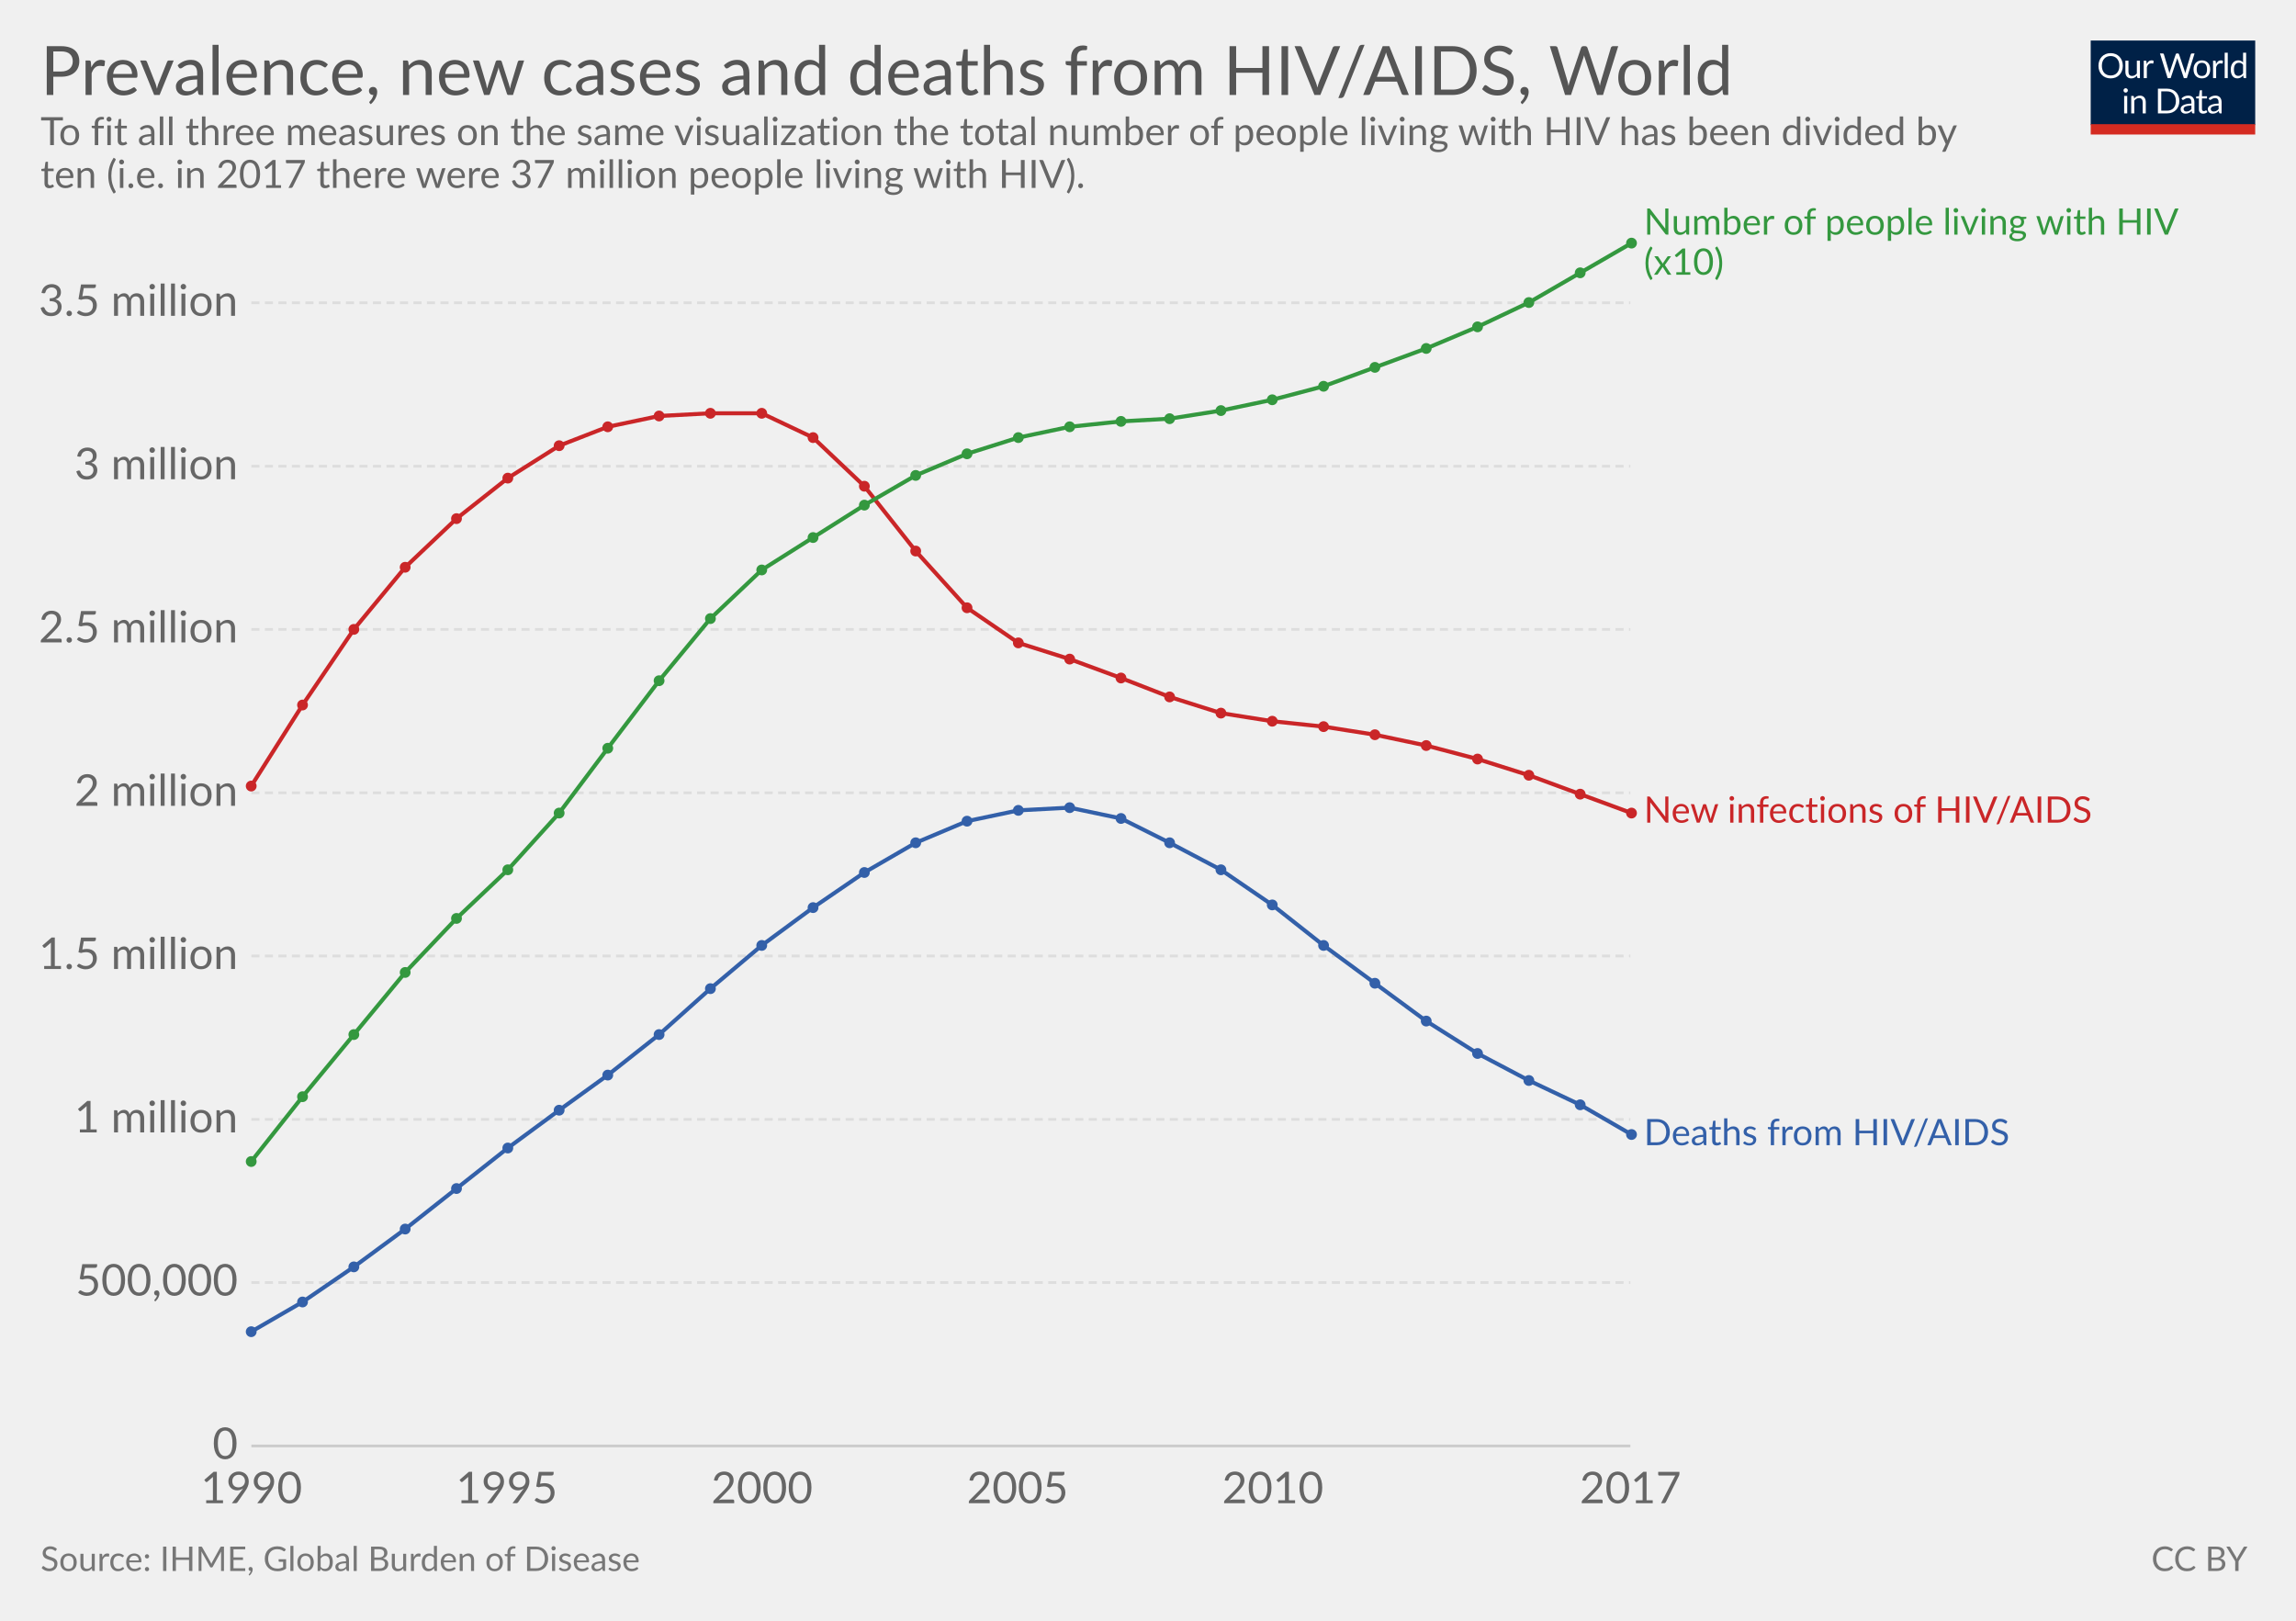
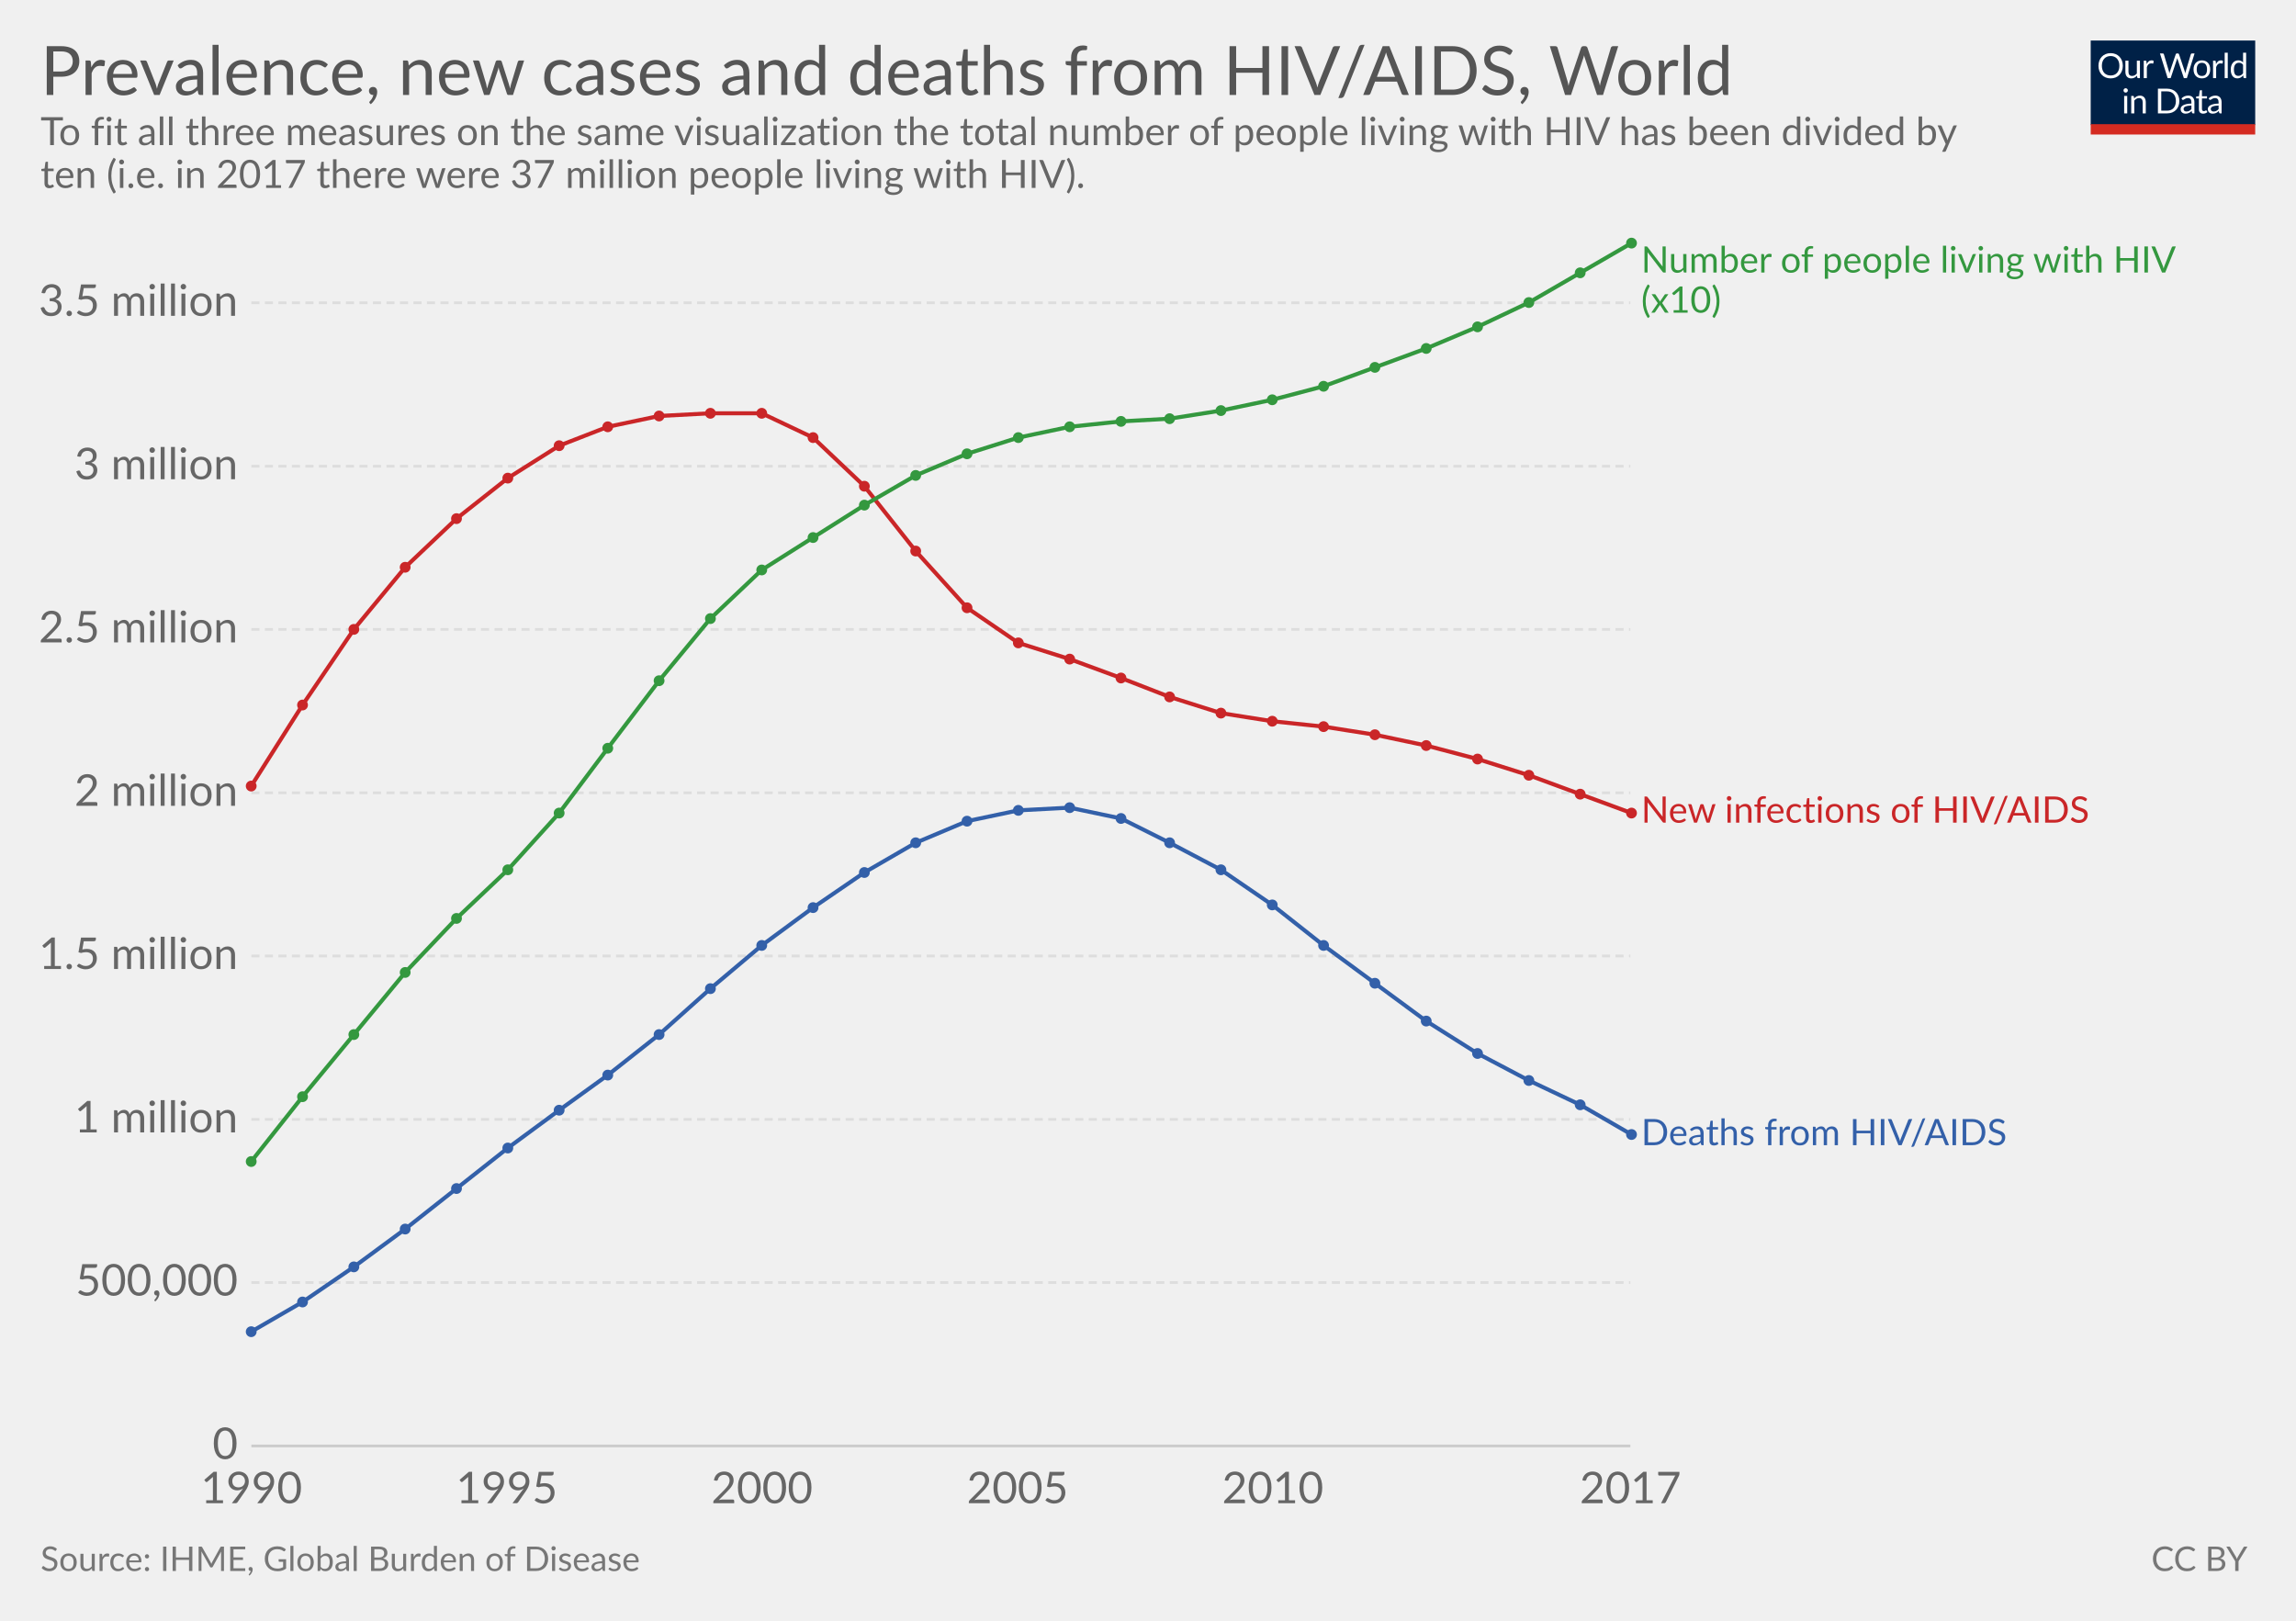
<svg xmlns="http://www.w3.org/2000/svg" version="1.1" style="font-family:Lato, 'Helvetica Neue', Helvetica, Arial, sans-serif;font-size:18px;background-color:white;text-rendering:optimizeLegibility;-webkit-font-smoothing:antialiased" width="850" height="600">
  <g class="HeaderView">
    <g transform="translate(774, 15) scale(0.29)">
      <svg width="210" height="120" viewBox="0 0 210 120" fill="none">
        <g clip-path="url(#clip0)">
          <path d="M0 0H210V107.89H0V0Z" fill="#002147" />
          <path d="M40.979 32.248C40.979 34.609 40.605 36.78 39.857 38.76C39.109 40.725 38.053 42.419 36.689 43.842C35.325 45.265 33.682 46.372 31.761 47.164C29.854 47.941 27.742 48.33 25.425 48.33C23.107 48.33 20.995 47.941 19.089 47.164C17.182 46.372 15.547 45.265 14.183 43.842C12.819 42.419 11.763 40.725 11.015 38.76C10.267 36.78 9.893 34.609 9.893 32.248C9.893 29.887 10.267 27.723 11.015 25.758C11.763 23.778 12.819 22.077 14.183 20.654C15.547 19.217 17.182 18.102 19.089 17.31C20.995 16.518 23.107 16.122 25.425 16.122C27.742 16.122 29.854 16.518 31.761 17.31C33.682 18.102 35.325 19.217 36.689 20.654C38.053 22.077 39.109 23.778 39.857 25.758C40.605 27.723 40.979 29.887 40.979 32.248ZM36.601 32.248C36.601 30.312 36.337 28.574 35.809 27.034C35.281 25.494 34.533 24.196 33.565 23.14C32.597 22.069 31.423 21.248 30.045 20.676C28.666 20.104 27.126 19.818 25.425 19.818C23.738 19.818 22.205 20.104 20.827 20.676C19.448 21.248 18.267 22.069 17.285 23.14C16.317 24.196 15.569 25.494 15.041 27.034C14.513 28.574 14.249 30.312 14.249 32.248C14.249 34.184 14.513 35.922 15.041 37.462C15.569 38.987 16.317 40.285 17.285 41.356C18.267 42.412 19.448 43.226 20.827 43.798C22.205 44.355 23.738 44.634 25.425 44.634C27.126 44.634 28.666 44.355 30.045 43.798C31.423 43.226 32.597 42.412 33.565 41.356C34.533 40.285 35.281 38.987 35.809 37.462C36.337 35.922 36.601 34.184 36.601 32.248ZM62.823 25.714V48H60.491C59.934 48 59.582 47.729 59.435 47.186L59.127 44.788C58.159 45.859 57.074 46.724 55.871 47.384C54.669 48.029 53.29 48.352 51.735 48.352C50.518 48.352 49.44 48.154 48.501 47.758C47.577 47.347 46.8 46.775 46.169 46.042C45.539 45.309 45.062 44.421 44.739 43.38C44.431 42.339 44.277 41.187 44.277 39.926V25.714H48.193V39.926C48.193 41.613 48.575 42.918 49.337 43.842C50.115 44.766 51.295 45.228 52.879 45.228C54.038 45.228 55.116 44.957 56.113 44.414C57.125 43.857 58.057 43.094 58.907 42.126V25.714H62.823ZM71.43 30.18C72.135 28.655 73 27.467 74.027 26.616C75.053 25.751 76.307 25.318 77.789 25.318C78.258 25.318 78.705 25.369 79.131 25.472C79.571 25.575 79.959 25.736 80.297 25.956L80.011 28.882C79.923 29.249 79.703 29.432 79.351 29.432C79.145 29.432 78.845 29.388 78.449 29.3C78.053 29.212 77.605 29.168 77.107 29.168C76.403 29.168 75.772 29.271 75.215 29.476C74.672 29.681 74.181 29.989 73.741 30.4C73.315 30.796 72.927 31.295 72.575 31.896C72.237 32.483 71.929 33.157 71.651 33.92V48H67.713V25.714H69.957C70.382 25.714 70.675 25.795 70.837 25.956C70.998 26.117 71.108 26.396 71.167 26.792L71.43 30.18ZM132.589 16.474L122.755 48H118.927L110.941 23.954C110.867 23.719 110.794 23.47 110.721 23.206C110.662 22.942 110.596 22.663 110.523 22.37C110.449 22.663 110.376 22.942 110.303 23.206C110.23 23.47 110.156 23.719 110.083 23.954L102.053 48H98.225L88.391 16.474H91.933C92.314 16.474 92.629 16.569 92.879 16.76C93.143 16.951 93.311 17.193 93.385 17.486L99.897 39.398C99.999 39.794 100.095 40.219 100.183 40.674C100.285 41.129 100.381 41.613 100.469 42.126C100.571 41.613 100.674 41.129 100.777 40.674C100.894 40.205 101.019 39.779 101.151 39.398L108.565 17.486C108.653 17.237 108.821 17.009 109.071 16.804C109.335 16.584 109.65 16.474 110.017 16.474H111.249C111.63 16.474 111.938 16.569 112.173 16.76C112.407 16.951 112.583 17.193 112.701 17.486L120.093 39.398C120.225 39.779 120.342 40.19 120.445 40.63C120.562 41.07 120.672 41.532 120.775 42.016C120.848 41.532 120.929 41.07 121.017 40.63C121.105 40.19 121.2 39.779 121.303 39.398L127.837 17.486C127.91 17.222 128.072 16.987 128.321 16.782C128.585 16.577 128.9 16.474 129.267 16.474H132.589ZM141.94 25.362C143.568 25.362 145.034 25.633 146.34 26.176C147.645 26.719 148.76 27.489 149.684 28.486C150.608 29.483 151.312 30.693 151.796 32.116C152.294 33.524 152.544 35.101 152.544 36.846C152.544 38.606 152.294 40.19 151.796 41.598C151.312 43.006 150.608 44.209 149.684 45.206C148.76 46.203 147.645 46.973 146.34 47.516C145.034 48.044 143.568 48.308 141.94 48.308C140.297 48.308 138.816 48.044 137.496 47.516C136.19 46.973 135.076 46.203 134.152 45.206C133.228 44.209 132.516 43.006 132.018 41.598C131.534 40.19 131.292 38.606 131.292 36.846C131.292 35.101 131.534 33.524 132.018 32.116C132.516 30.693 133.228 29.483 134.152 28.486C135.076 27.489 136.19 26.719 137.496 26.176C138.816 25.633 140.297 25.362 141.94 25.362ZM141.94 45.25C144.14 45.25 145.782 44.517 146.868 43.05C147.953 41.569 148.496 39.508 148.496 36.868C148.496 34.213 147.953 32.145 146.868 30.664C145.782 29.183 144.14 28.442 141.94 28.442C140.825 28.442 139.85 28.633 139.014 29.014C138.192 29.395 137.503 29.945 136.946 30.664C136.403 31.383 135.992 32.27 135.714 33.326C135.45 34.367 135.318 35.548 135.318 36.868C135.318 39.508 135.86 41.569 136.946 43.05C138.046 44.517 139.71 45.25 141.94 45.25ZM159.908 30.18C160.612 28.655 161.478 27.467 162.504 26.616C163.531 25.751 164.785 25.318 166.266 25.318C166.736 25.318 167.183 25.369 167.608 25.472C168.048 25.575 168.437 25.736 168.774 25.956L168.488 28.882C168.4 29.249 168.18 29.432 167.828 29.432C167.623 29.432 167.322 29.388 166.926 29.3C166.53 29.212 166.083 29.168 165.584 29.168C164.88 29.168 164.25 29.271 163.692 29.476C163.15 29.681 162.658 29.989 162.218 30.4C161.793 30.796 161.404 31.295 161.052 31.896C160.715 32.483 160.407 33.157 160.128 33.92V48H156.19V25.714H158.434C158.86 25.714 159.153 25.795 159.314 25.956C159.476 26.117 159.586 26.396 159.644 26.792L159.908 30.18ZM174.946 15.594V48H171.03V15.594H174.946ZM194.496 31.016C193.763 30.033 192.971 29.351 192.12 28.97C191.269 28.574 190.316 28.376 189.26 28.376C187.192 28.376 185.601 29.117 184.486 30.598C183.371 32.079 182.814 34.191 182.814 36.934C182.814 38.386 182.939 39.633 183.188 40.674C183.437 41.701 183.804 42.551 184.288 43.226C184.772 43.886 185.366 44.37 186.07 44.678C186.774 44.986 187.573 45.14 188.468 45.14C189.759 45.14 190.881 44.847 191.834 44.26C192.802 43.673 193.689 42.845 194.496 41.774V31.016ZM198.412 15.594V48H196.08C195.523 48 195.171 47.729 195.024 47.186L194.672 44.48C193.719 45.624 192.633 46.548 191.416 47.252C190.199 47.956 188.791 48.308 187.192 48.308C185.916 48.308 184.757 48.066 183.716 47.582C182.675 47.083 181.787 46.357 181.054 45.404C180.321 44.451 179.756 43.263 179.36 41.84C178.964 40.417 178.766 38.782 178.766 36.934C178.766 35.291 178.986 33.766 179.426 32.358C179.866 30.935 180.497 29.703 181.318 28.662C182.139 27.621 183.144 26.807 184.332 26.22C185.535 25.619 186.884 25.318 188.38 25.318C189.744 25.318 190.91 25.553 191.878 26.022C192.861 26.477 193.733 27.115 194.496 27.936V15.594H198.412ZM46.614 70.714V93H42.698V70.714H46.614ZM47.45 63.718C47.45 64.099 47.369 64.459 47.208 64.796C47.061 65.119 46.856 65.412 46.592 65.676C46.343 65.925 46.042 66.123 45.69 66.27C45.352 66.417 44.993 66.49 44.612 66.49C44.23 66.49 43.871 66.417 43.534 66.27C43.211 66.123 42.925 65.925 42.676 65.676C42.426 65.412 42.228 65.119 42.082 64.796C41.935 64.459 41.862 64.099 41.862 63.718C41.862 63.337 41.935 62.977 42.082 62.64C42.228 62.288 42.426 61.987 42.676 61.738C42.925 61.474 43.211 61.269 43.534 61.122C43.871 60.975 44.23 60.902 44.612 60.902C44.993 60.902 45.352 60.975 45.69 61.122C46.042 61.269 46.343 61.474 46.592 61.738C46.856 61.987 47.061 62.288 47.208 62.64C47.369 62.977 47.45 63.337 47.45 63.718ZM55.424 73.948C55.908 73.405 56.422 72.914 56.964 72.474C57.507 72.034 58.079 71.66 58.68 71.352C59.296 71.029 59.941 70.787 60.616 70.626C61.306 70.45 62.046 70.362 62.838 70.362C64.055 70.362 65.126 70.567 66.05 70.978C66.989 71.374 67.766 71.946 68.382 72.694C69.013 73.427 69.49 74.315 69.812 75.356C70.135 76.397 70.296 77.549 70.296 78.81V93H66.358V78.81C66.358 77.123 65.969 75.818 65.192 74.894C64.43 73.955 63.264 73.486 61.694 73.486C60.535 73.486 59.45 73.765 58.438 74.322C57.441 74.879 56.517 75.635 55.666 76.588V93H51.728V70.714H54.082C54.639 70.714 54.984 70.985 55.116 71.528L55.424 73.948ZM113.129 77.248C113.129 79.609 112.755 81.758 112.007 83.694C111.259 85.63 110.203 87.287 108.839 88.666C107.475 90.045 105.832 91.115 103.911 91.878C102.004 92.626 99.892 93 97.575 93H85.805V61.474H97.575C99.892 61.474 102.004 61.855 103.911 62.618C105.832 63.366 107.475 64.437 108.839 65.83C110.203 67.209 111.259 68.866 112.007 70.802C112.755 72.738 113.129 74.887 113.129 77.248ZM108.751 77.248C108.751 75.312 108.487 73.581 107.959 72.056C107.431 70.531 106.683 69.24 105.715 68.184C104.747 67.128 103.574 66.321 102.195 65.764C100.816 65.207 99.276 64.928 97.575 64.928H90.073V89.546H97.575C99.276 89.546 100.816 89.267 102.195 88.71C103.574 88.153 104.747 87.353 105.715 86.312C106.683 85.256 107.431 83.965 107.959 82.44C108.487 80.915 108.751 79.184 108.751 77.248ZM128.553 82.968C126.749 83.027 125.209 83.173 123.933 83.408C122.672 83.628 121.638 83.921 120.831 84.288C120.039 84.655 119.46 85.087 119.093 85.586C118.741 86.085 118.565 86.642 118.565 87.258C118.565 87.845 118.661 88.351 118.851 88.776C119.042 89.201 119.299 89.553 119.621 89.832C119.959 90.096 120.347 90.294 120.787 90.426C121.242 90.543 121.726 90.602 122.239 90.602C122.929 90.602 123.559 90.536 124.131 90.404C124.703 90.257 125.239 90.052 125.737 89.788C126.251 89.524 126.735 89.209 127.189 88.842C127.659 88.475 128.113 88.057 128.553 87.588V82.968ZM115.903 73.86C117.135 72.672 118.463 71.785 119.885 71.198C121.308 70.611 122.885 70.318 124.615 70.318C125.862 70.318 126.969 70.523 127.937 70.934C128.905 71.345 129.719 71.917 130.379 72.65C131.039 73.383 131.538 74.271 131.875 75.312C132.213 76.353 132.381 77.497 132.381 78.744V93H130.643C130.262 93 129.969 92.941 129.763 92.824C129.558 92.692 129.397 92.443 129.279 92.076L128.839 89.964C128.253 90.507 127.681 90.991 127.123 91.416C126.566 91.827 125.979 92.179 125.363 92.472C124.747 92.751 124.087 92.963 123.383 93.11C122.694 93.271 121.924 93.352 121.073 93.352C120.208 93.352 119.394 93.235 118.631 93C117.869 92.751 117.201 92.384 116.629 91.9C116.072 91.416 115.625 90.807 115.287 90.074C114.965 89.326 114.803 88.446 114.803 87.434C114.803 86.554 115.045 85.711 115.529 84.904C116.013 84.083 116.798 83.357 117.883 82.726C118.969 82.095 120.384 81.582 122.129 81.186C123.875 80.775 126.016 80.541 128.553 80.482V78.744C128.553 77.013 128.179 75.708 127.431 74.828C126.683 73.933 125.591 73.486 124.153 73.486C123.185 73.486 122.371 73.611 121.711 73.86C121.066 74.095 120.501 74.366 120.017 74.674C119.548 74.967 119.137 75.239 118.785 75.488C118.448 75.723 118.111 75.84 117.773 75.84C117.509 75.84 117.282 75.774 117.091 75.642C116.901 75.495 116.739 75.319 116.607 75.114L115.903 73.86ZM143.568 93.352C141.808 93.352 140.451 92.861 139.498 91.878C138.559 90.895 138.09 89.48 138.09 87.632V73.992H135.406C135.171 73.992 134.973 73.926 134.812 73.794C134.65 73.647 134.57 73.427 134.57 73.134V71.572L138.222 71.11L139.124 64.224C139.168 64.004 139.263 63.828 139.41 63.696C139.571 63.549 139.776 63.476 140.026 63.476H142.006V71.154H148.452V73.992H142.006V87.368C142.006 88.307 142.233 89.003 142.688 89.458C143.142 89.913 143.729 90.14 144.448 90.14C144.858 90.14 145.21 90.089 145.504 89.986C145.812 89.869 146.076 89.744 146.296 89.612C146.516 89.48 146.699 89.363 146.846 89.26C147.007 89.143 147.146 89.084 147.264 89.084C147.469 89.084 147.652 89.209 147.814 89.458L148.958 91.328C148.283 91.959 147.469 92.457 146.516 92.824C145.562 93.176 144.58 93.352 143.568 93.352ZM163.253 82.968C161.449 83.027 159.909 83.173 158.633 83.408C157.372 83.628 156.338 83.921 155.531 84.288C154.739 84.655 154.16 85.087 153.793 85.586C153.441 86.085 153.265 86.642 153.265 87.258C153.265 87.845 153.36 88.351 153.551 88.776C153.742 89.201 153.998 89.553 154.321 89.832C154.658 90.096 155.047 90.294 155.487 90.426C155.942 90.543 156.426 90.602 156.939 90.602C157.628 90.602 158.259 90.536 158.831 90.404C159.403 90.257 159.938 90.052 160.437 89.788C160.95 89.524 161.434 89.209 161.889 88.842C162.358 88.475 162.813 88.057 163.253 87.588V82.968ZM150.603 73.86C151.835 72.672 153.162 71.785 154.585 71.198C156.008 70.611 157.584 70.318 159.315 70.318C160.562 70.318 161.669 70.523 162.637 70.934C163.605 71.345 164.419 71.917 165.079 72.65C165.739 73.383 166.238 74.271 166.575 75.312C166.912 76.353 167.081 77.497 167.081 78.744V93H165.343C164.962 93 164.668 92.941 164.463 92.824C164.258 92.692 164.096 92.443 163.979 92.076L163.539 89.964C162.952 90.507 162.38 90.991 161.823 91.416C161.266 91.827 160.679 92.179 160.063 92.472C159.447 92.751 158.787 92.963 158.083 93.11C157.394 93.271 156.624 93.352 155.773 93.352C154.908 93.352 154.094 93.235 153.331 93C152.568 92.751 151.901 92.384 151.329 91.9C150.772 91.416 150.324 90.807 149.987 90.074C149.664 89.326 149.503 88.446 149.503 87.434C149.503 86.554 149.745 85.711 150.229 84.904C150.713 84.083 151.498 83.357 152.583 82.726C153.668 82.095 155.084 81.582 156.829 81.186C158.574 80.775 160.716 80.541 163.253 80.482V78.744C163.253 77.013 162.879 75.708 162.131 74.828C161.383 73.933 160.29 73.486 158.853 73.486C157.885 73.486 157.071 73.611 156.411 73.86C155.766 74.095 155.201 74.366 154.717 74.674C154.248 74.967 153.837 75.239 153.485 75.488C153.148 75.723 152.81 75.84 152.473 75.84C152.209 75.84 151.982 75.774 151.791 75.642C151.6 75.495 151.439 75.319 151.307 75.114L150.603 73.86Z" fill="white" />
          <rect y="106.789" width="210" height="13.211" fill="#D42B21" />
        </g>
        <defs>
          <clipPath id="clip0">
            <rect width="210" height="120" fill="white" />
          </clipPath>
        </defs>
      </svg>
    </g>
    <a href="https://ourworldindata.org/grapher/deaths-and-new-cases-of-hiv" target="_blank">
      <text font-size="25.20" x="15.0" y="35.2" fill="#555">
        <tspan x="15" y="35.16">Prevalence, new cases and deaths from HIV/AIDS, World</tspan>
      </text>
    </a>
    <text font-size="14.40" x="15.0" y="53.7" fill="#666">
      <tspan x="15" y="53.72">To fit all three measures on the same visualization the total number of people living with HIV has been divided by</tspan>
      <tspan x="15" y="69.56">ten (i.e. in 2017 there were 37 million people living with HIV).</tspan>
    </text>
  </g>
  <g class="LineChart">
    <defs>
-       <clipPath id="boundsClip-2">
+       <clipPath id="boundsClip-15">
        <rect x="83.062" y="0" width="830" height="932.8" />
      </clipPath>
    </defs>
    <g class="AxisBoxView">
      <g class="HorizontalAxis">
        <text x="93.1" y="556.5" fill="#666" text-anchor="middle" font-size="16.2">1990</text>
        <text x="187.6" y="556.5" fill="#666" text-anchor="middle" font-size="16.2">1995</text>
        <text x="282.1" y="556.5" fill="#666" text-anchor="middle" font-size="16.2">2000</text>
        <text x="376.7" y="556.5" fill="#666" text-anchor="middle" font-size="16.2">2005</text>
        <text x="471.2" y="556.5" fill="#666" text-anchor="middle" font-size="16.2">2010</text>
        <text x="603.6" y="556.5" fill="#666" text-anchor="middle" font-size="16.2">2017</text>
      </g>
      <g class="VerticalAxis">
        <text x="88.06" y="535.3" fill="#666" dominant-baseline="middle" text-anchor="end" font-size="16.2">0</text>
        <text x="88.06" y="474.8" fill="#666" dominant-baseline="middle" text-anchor="end" font-size="16.2">500,000</text>
        <text x="88.06" y="414.4" fill="#666" dominant-baseline="middle" text-anchor="end" font-size="16.2">1 million</text>
        <text x="88.06" y="353.9" fill="#666" dominant-baseline="middle" text-anchor="end" font-size="16.2">1.5 million</text>
        <text x="88.06" y="293.5" fill="#666" dominant-baseline="middle" text-anchor="end" font-size="16.2">2 million</text>
        <text x="88.06" y="233" fill="#666" dominant-baseline="middle" text-anchor="end" font-size="16.2">2.5 million</text>
        <text x="88.06" y="172.6" fill="#666" dominant-baseline="middle" text-anchor="end" font-size="16.2">3 million</text>
        <text x="88.06" y="112.1" fill="#666" dominant-baseline="middle" text-anchor="end" font-size="16.2">3.5 million</text>
      </g>
      <g class="AxisGridLines">
        <line x1="93.06" y1="535.3" x2="603.58" y2="535.3" stroke="#ccc" />
        <line x1="93.06" y1="474.8" x2="603.58" y2="474.8" stroke="#ddd" stroke-dasharray="3,2" />
        <line x1="93.06" y1="414.4" x2="603.58" y2="414.4" stroke="#ddd" stroke-dasharray="3,2" />
        <line x1="93.06" y1="353.9" x2="603.58" y2="353.9" stroke="#ddd" stroke-dasharray="3,2" />
        <line x1="93.06" y1="293.5" x2="603.58" y2="293.5" stroke="#ddd" stroke-dasharray="3,2" />
        <line x1="93.06" y1="233" x2="603.58" y2="233" stroke="#ddd" stroke-dasharray="3,2" />
        <line x1="93.06" y1="172.6" x2="603.58" y2="172.6" stroke="#ddd" stroke-dasharray="3,2" />
        <line x1="93.06" y1="112.1" x2="603.58" y2="112.1" stroke="#ddd" stroke-dasharray="3,2" />
      </g>
    </g>
-     <g clip-path="url(#boundsClip-2)">
-       <g class="HeightedLegend">
+     <g clip-path="url(#boundsClip-15)">
+       <g class="HeightedLegend" style="cursor:default">
        <g class="legendMark">
-           <rect x="603.575" y="76.05" width="231.425" height="28.1" fill="#fff" opacity="0" />
-           <text font-size="13.50" x="608.6" y="86.8" fill="#34983f">
-             <tspan x="608.575" y="86.85">Number of people living with HIV</tspan>
-             <tspan x="608.575" y="101.7">(x10)</tspan>
+           <rect x="603.575" y="90.1" width="231.425" height="28.1" fill="#fff" opacity="0" />
+           <text font-size="13.50" x="607.6" y="100.9" fill="#34983f">
+             <tspan x="607.575" y="100.9">Number of people living with HIV</tspan>
+             <tspan x="607.575" y="115.75">(x10)</tspan>
          </text>
        </g>
        <g class="legendMark">
          <rect x="603.575" y="293.75" width="199.835" height="13.5" fill="#fff" opacity="0" />
-           <text font-size="13.50" x="608.6" y="304.6" fill="#ca2628">
-             <tspan x="608.575" y="304.55">New infections of HIV/AIDS</tspan>
+           <text font-size="13.50" x="607.6" y="304.6" fill="#ca2628">
+             <tspan x="607.575" y="304.55">New infections of HIV/AIDS</tspan>
          </text>
        </g>
        <g class="legendMark">
          <rect x="603.575" y="413.15" width="170.405" height="13.5" fill="#fff" opacity="0" />
-           <text font-size="13.50" x="608.6" y="423.9" fill="#3360a9">
-             <tspan x="608.575" y="423.95">Deaths from HIV/AIDS</tspan>
+           <text font-size="13.50" x="607.6" y="423.9" fill="#3360a9">
+             <tspan x="607.575" y="423.95">Deaths from HIV/AIDS</tspan>
          </text>
        </g>
      </g>
      <g class="Lines">
        <rect x="93" y="90" width="511" height="445" fill="rgba(255,255,255,0)" opacity="0" />
        <g class="key-World_0">
          <path stroke="#3360a9" stroke-linecap="round" d="M93 493L112 482L131 469L150 455L169 440L188 425L207 411L225 398L244 383L263 366L282 350L301 336L320 323L339 312L358 304L377 300L396 299L415 303L433 312L452 322L471 335L490 350L509 364L528 378L547 390L566 400L585 409L604 420" fill="none" stroke-width="1.5" />
          <g fill="#3360a9">
            <circle cx="93" cy="493" r="2" />
            <circle cx="112" cy="482" r="2" />
            <circle cx="131" cy="469" r="2" />
            <circle cx="150" cy="455" r="2" />
            <circle cx="169" cy="440" r="2" />
            <circle cx="188" cy="425" r="2" />
            <circle cx="207" cy="411" r="2" />
            <circle cx="225" cy="398" r="2" />
            <circle cx="244" cy="383" r="2" />
            <circle cx="263" cy="366" r="2" />
            <circle cx="282" cy="350" r="2" />
            <circle cx="301" cy="336" r="2" />
            <circle cx="320" cy="323" r="2" />
            <circle cx="339" cy="312" r="2" />
            <circle cx="358" cy="304" r="2" />
            <circle cx="377" cy="300" r="2" />
            <circle cx="396" cy="299" r="2" />
            <circle cx="415" cy="303" r="2" />
            <circle cx="433" cy="312" r="2" />
            <circle cx="452" cy="322" r="2" />
            <circle cx="471" cy="335" r="2" />
            <circle cx="490" cy="350" r="2" />
            <circle cx="509" cy="364" r="2" />
            <circle cx="528" cy="378" r="2" />
            <circle cx="547" cy="390" r="2" />
            <circle cx="566" cy="400" r="2" />
            <circle cx="585" cy="409" r="2" />
            <circle cx="604" cy="420" r="2" />
          </g>
        </g>
        <g class="key-World_1">
          <path stroke="#ca2628" stroke-linecap="round" d="M93 291L112 261L131 233L150 210L169 192L188 177L207 165L225 158L244 154L263 153L282 153L301 162L320 180L339 204L358 225L377 238L396 244L415 251L433 258L452 264L471 267L490 269L509 272L528 276L547 281L566 287L585 294L604 301" fill="none" stroke-width="1.5" />
          <g fill="#ca2628">
            <circle cx="93" cy="291" r="2" />
            <circle cx="112" cy="261" r="2" />
            <circle cx="131" cy="233" r="2" />
            <circle cx="150" cy="210" r="2" />
            <circle cx="169" cy="192" r="2" />
            <circle cx="188" cy="177" r="2" />
            <circle cx="207" cy="165" r="2" />
            <circle cx="225" cy="158" r="2" />
            <circle cx="244" cy="154" r="2" />
            <circle cx="263" cy="153" r="2" />
            <circle cx="282" cy="153" r="2" />
            <circle cx="301" cy="162" r="2" />
            <circle cx="320" cy="180" r="2" />
            <circle cx="339" cy="204" r="2" />
            <circle cx="358" cy="225" r="2" />
            <circle cx="377" cy="238" r="2" />
            <circle cx="396" cy="244" r="2" />
            <circle cx="415" cy="251" r="2" />
            <circle cx="433" cy="258" r="2" />
            <circle cx="452" cy="264" r="2" />
            <circle cx="471" cy="267" r="2" />
            <circle cx="490" cy="269" r="2" />
            <circle cx="509" cy="272" r="2" />
            <circle cx="528" cy="276" r="2" />
            <circle cx="547" cy="281" r="2" />
            <circle cx="566" cy="287" r="2" />
            <circle cx="585" cy="294" r="2" />
            <circle cx="604" cy="301" r="2" />
          </g>
        </g>
        <g class="key-World_2">
          <path stroke="#34983f" stroke-linecap="round" d="M93 430L112 406L131 383L150 360L169 340L188 322L207 301L225 277L244 252L263 229L282 211L301 199L320 187L339 176L358 168L377 162L396 158L415 156L433 155L452 152L471 148L490 143L509 136L528 129L547 121L566 112L585 101L604 90" fill="none" stroke-width="1.5" />
          <g fill="#34983f">
            <circle cx="93" cy="430" r="2" />
            <circle cx="112" cy="406" r="2" />
            <circle cx="131" cy="383" r="2" />
            <circle cx="150" cy="360" r="2" />
            <circle cx="169" cy="340" r="2" />
            <circle cx="188" cy="322" r="2" />
            <circle cx="207" cy="301" r="2" />
            <circle cx="225" cy="277" r="2" />
            <circle cx="244" cy="252" r="2" />
            <circle cx="263" cy="229" r="2" />
            <circle cx="282" cy="211" r="2" />
            <circle cx="301" cy="199" r="2" />
            <circle cx="320" cy="187" r="2" />
            <circle cx="339" cy="176" r="2" />
            <circle cx="358" cy="168" r="2" />
            <circle cx="377" cy="162" r="2" />
            <circle cx="396" cy="158" r="2" />
            <circle cx="415" cy="156" r="2" />
            <circle cx="433" cy="155" r="2" />
            <circle cx="452" cy="152" r="2" />
            <circle cx="471" cy="148" r="2" />
            <circle cx="490" cy="143" r="2" />
            <circle cx="509" cy="136" r="2" />
            <circle cx="528" cy="129" r="2" />
            <circle cx="547" cy="121" r="2" />
            <circle cx="566" cy="112" r="2" />
            <circle cx="585" cy="101" r="2" />
            <circle cx="604" cy="90" r="2" />
          </g>
        </g>
      </g>
    </g>
  </g>
  <g class="SourcesFooter" style="fill:#777">
    <g class="clickable" style="fill:#777">
      <text font-size="12.60" x="15.0" y="581.6">
        <tspan x="15" y="581.58">Source: IHME, Global Burden of Disease</tspan>
      </text>
    </g>
    <text font-size="12.60" x="796.4" y="581.6">
      <tspan x="796.444" y="581.58">
        <a style="fill: #777;" class="cclogo" href="http://creativecommons.org/licenses/by/4.0/deed.en_US" target="_blank">CC BY</a>
      </tspan>
    </text>
  </g>
</svg>
